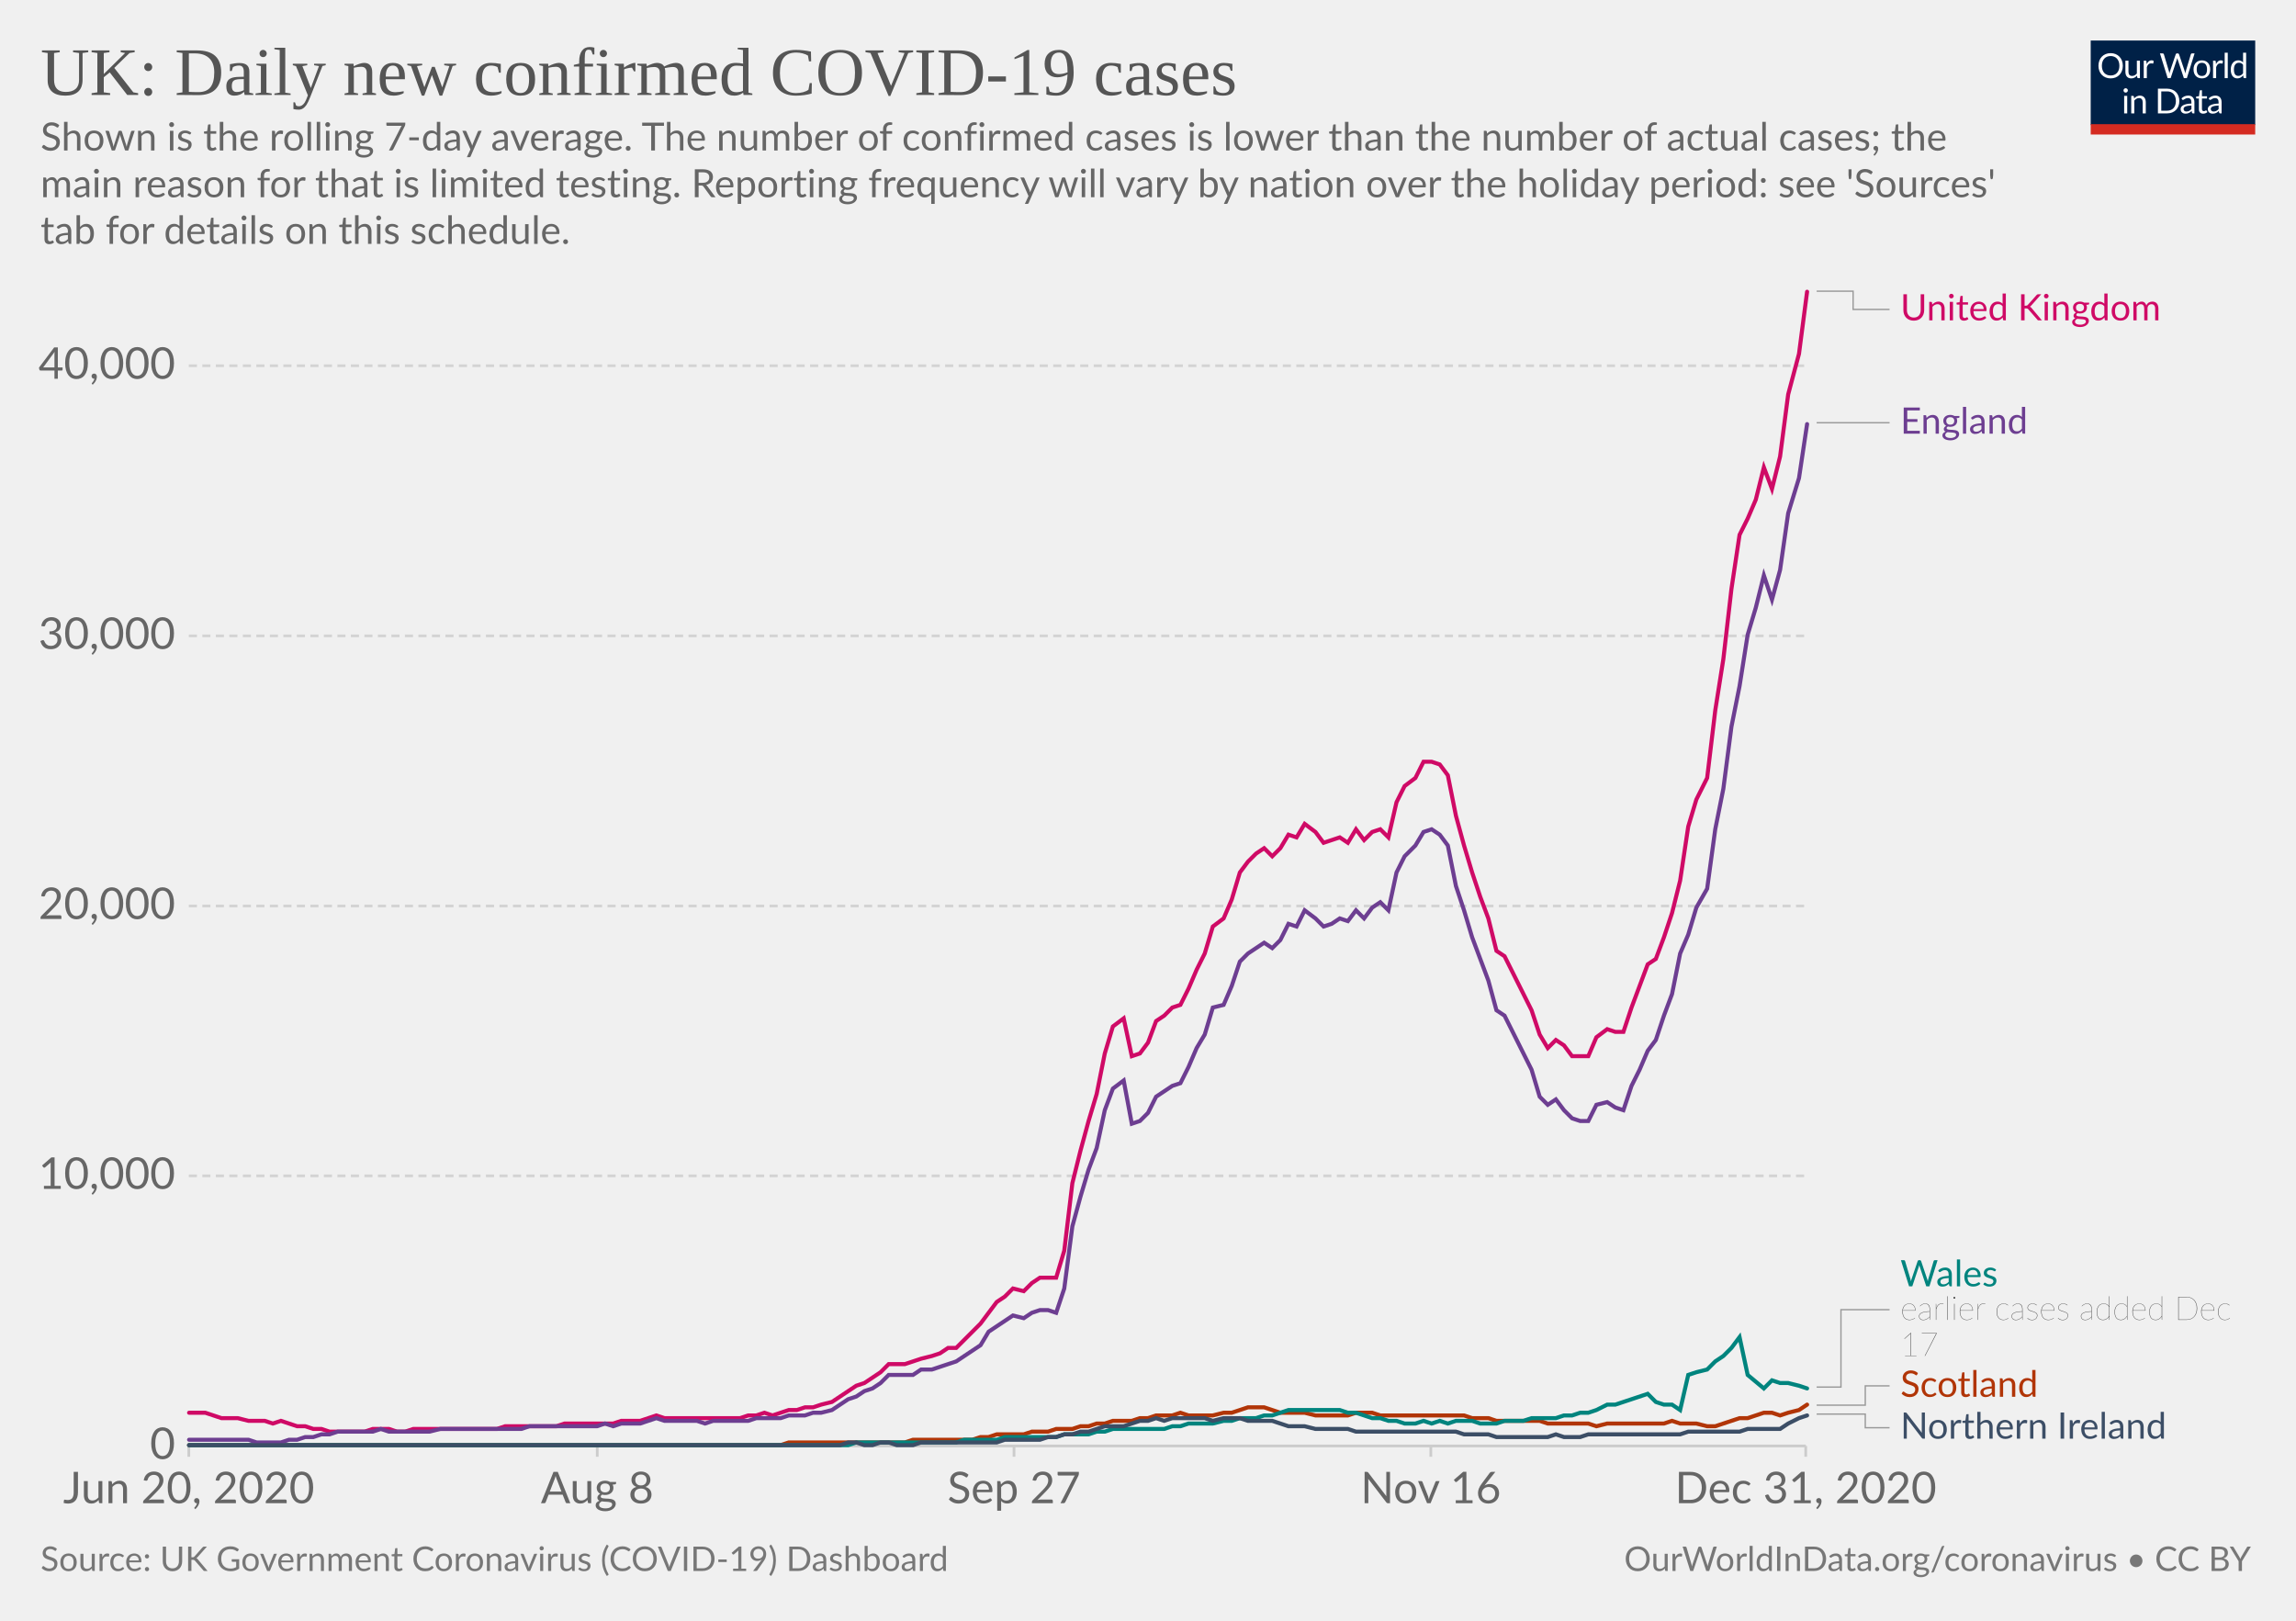
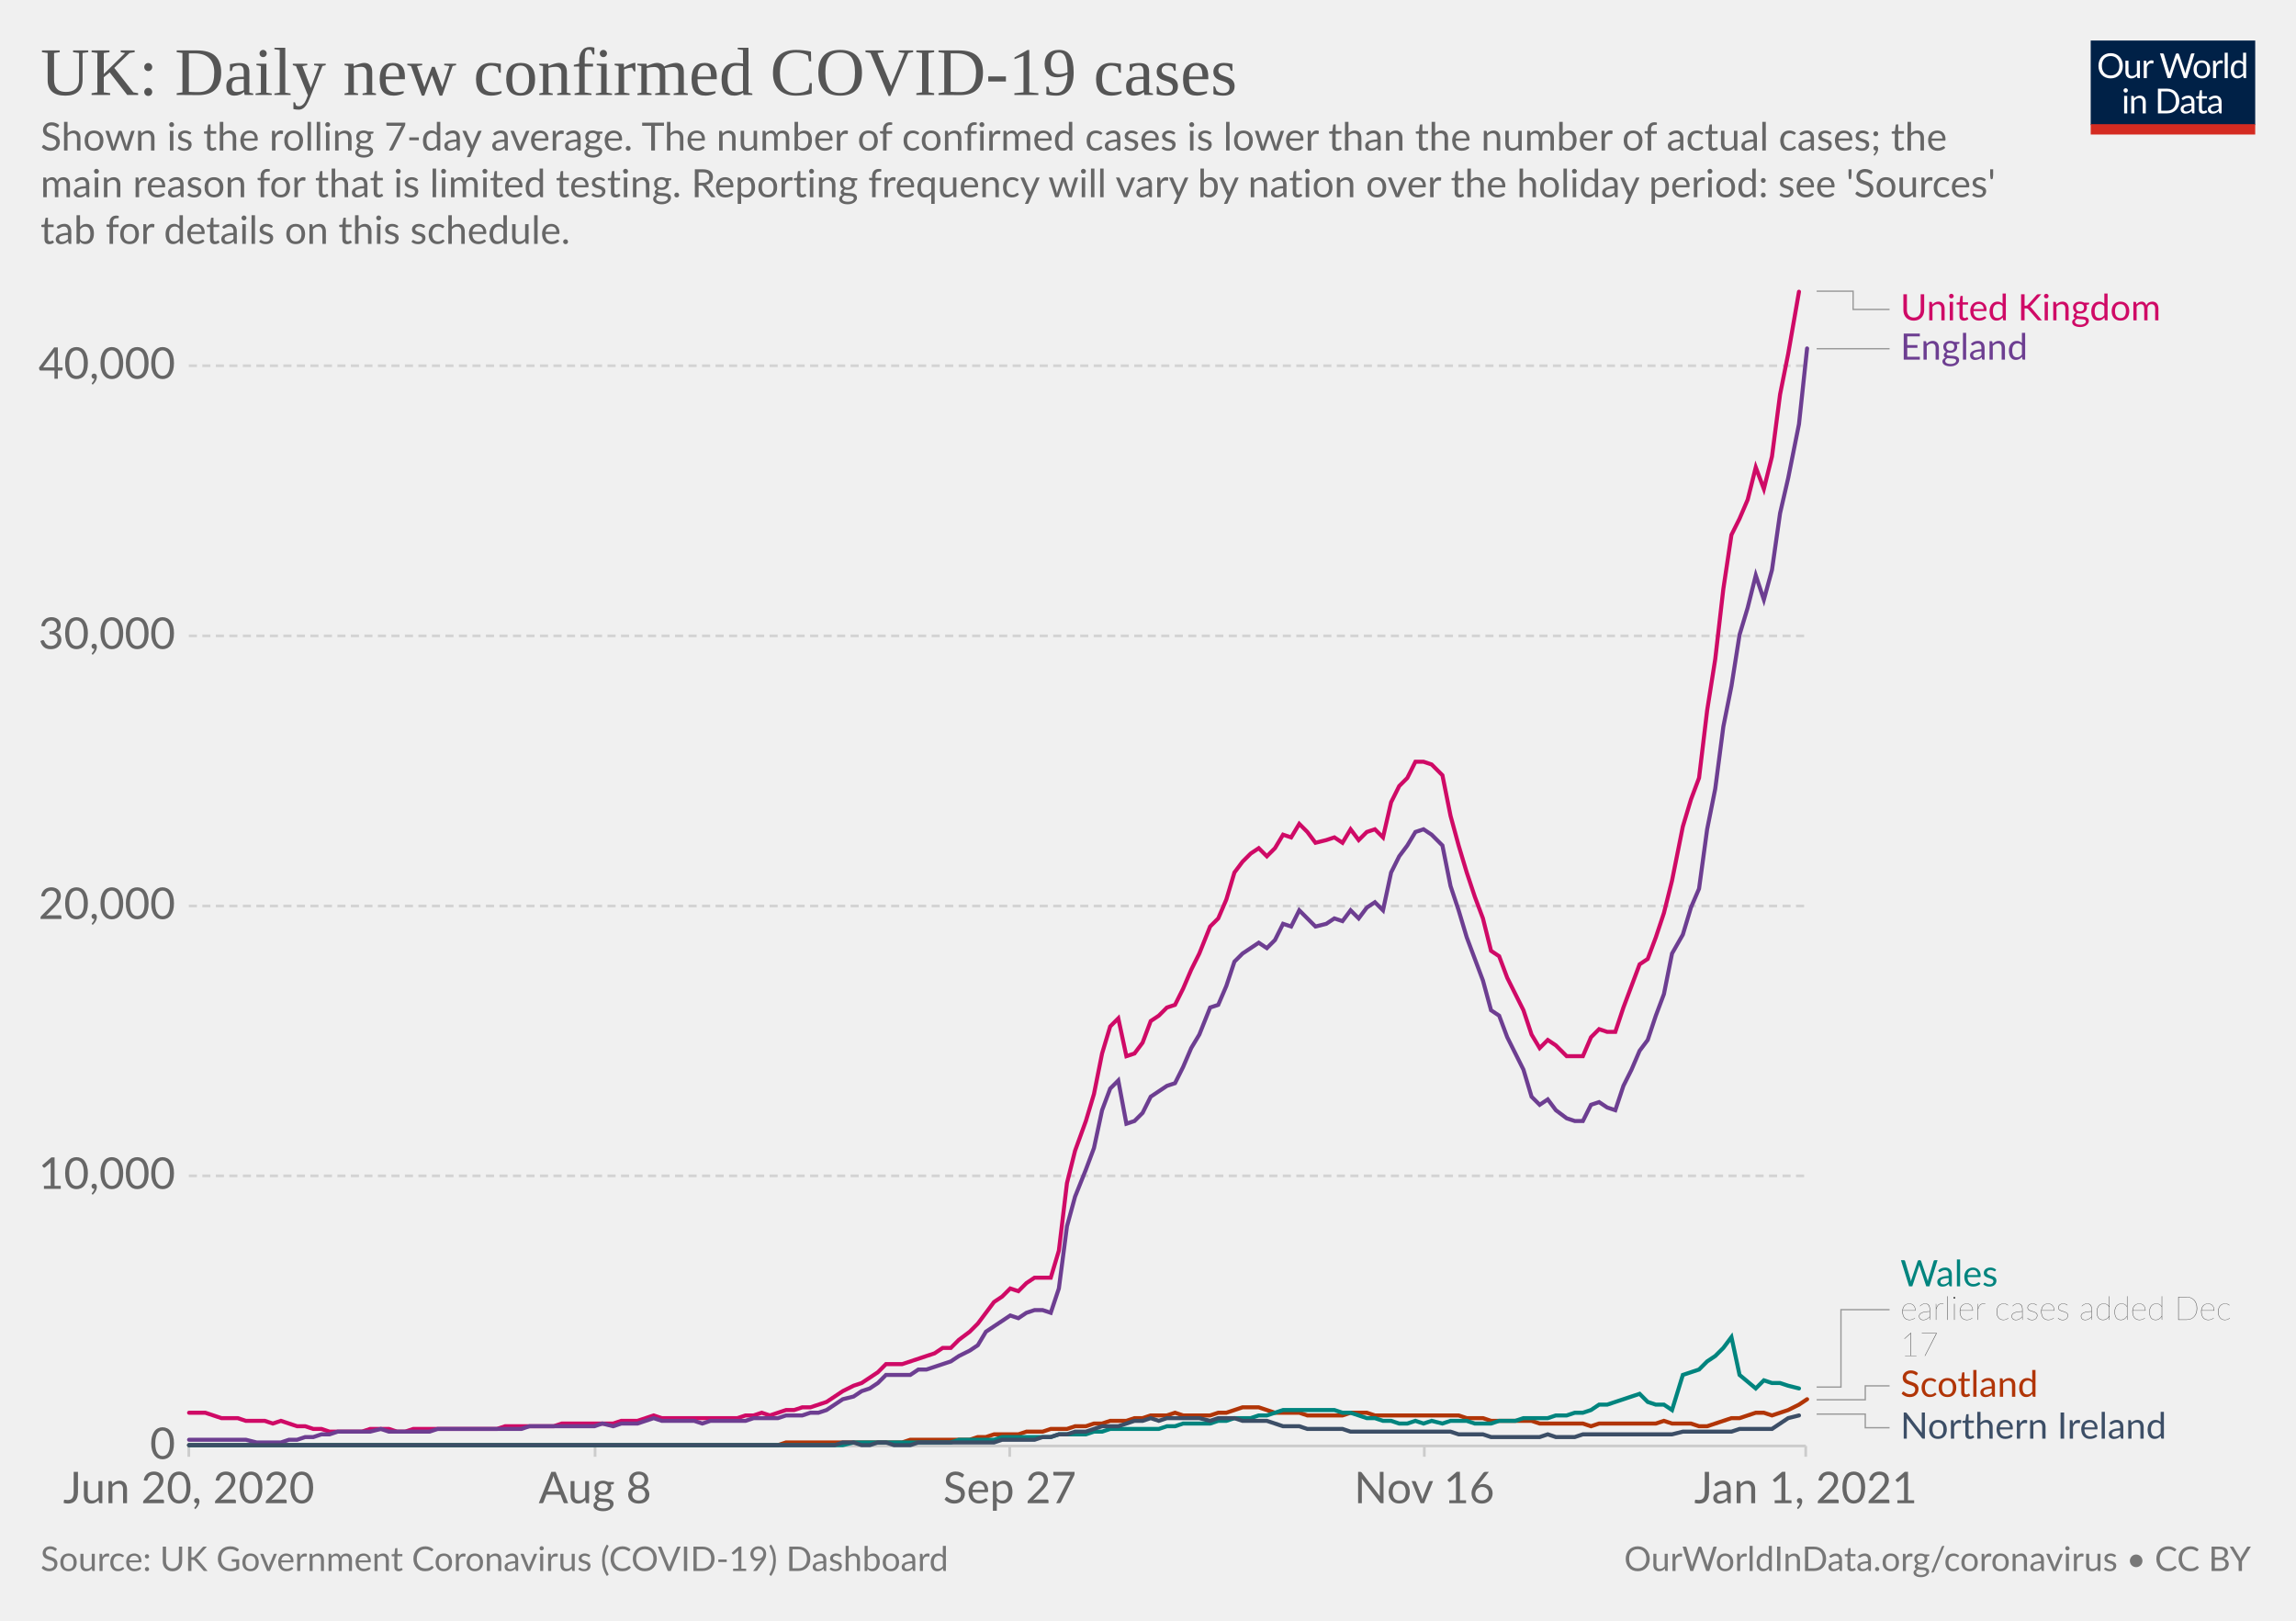
<svg xmlns="http://www.w3.org/2000/svg" version="1.1" style="background-color:#fff;-webkit-font-smoothing:antialiased" width="850" height="600" viewBox="0 0 850 600" font-family="Lato,'Helvetica Neue',Helvetica,Arial,sans-serif" font-size="18" text-rendering="optimizeLegibility">
  <g class="HeaderView">
    <g transform="matrix(.29 0 0 .29 774 15)">
      <svg width="210" height="120" viewBox="0 0 210 120" fill="none">
        <g clip-path="url(#clip0)">
          <path d="M0 0h210v107.89H0V0z" fill="#002147" />
          <path d="M40.98 32.25c0 2.36-.38 4.53-1.12 6.51a14.26 14.26 0 01-8.1 8.4c-1.9.78-4.02 1.17-6.34 1.17a16.6 16.6 0 01-6.33-1.17 14.31 14.31 0 01-8.08-8.4 18.29 18.29 0 01-1.12-6.51c0-2.36.38-4.53 1.12-6.5a14.32 14.32 0 018.07-8.44c1.92-.8 4.03-1.19 6.34-1.19 2.32 0 4.43.4 6.34 1.19 1.92.8 3.56 1.9 4.93 3.34a14.87 14.87 0 013.17 5.1 18.1 18.1 0 011.12 6.5zm-4.38 0c0-1.94-.26-3.68-.8-5.22a10.91 10.91 0 00-2.24-3.89 9.68 9.68 0 00-3.52-2.46 11.95 11.95 0 00-4.62-.86c-1.68 0-3.21.28-4.6.86a9.88 9.88 0 00-3.54 2.46 10.91 10.91 0 00-2.24 3.9c-.53 1.53-.8 3.27-.8 5.2 0 1.94.27 3.68.8 5.22a11.17 11.17 0 002.24 3.9 10.01 10.01 0 003.55 2.44c1.38.56 2.9.83 4.6.83 1.7 0 3.24-.27 4.61-.83a9.8 9.8 0 003.52-2.44 11.17 11.17 0 002.25-3.9c.53-1.54.8-3.28.8-5.21zm26.22-6.54V48H60.5c-.56 0-.9-.27-1.05-.81l-.31-2.4a12.45 12.45 0 01-3.26 2.6c-1.2.64-2.58.96-4.13.96-1.22 0-2.3-.2-3.24-.6a6.52 6.52 0 01-2.33-1.7 7.37 7.37 0 01-1.43-2.67c-.3-1.04-.46-2.2-.46-3.45V25.7h3.91v14.22c0 1.68.38 2.99 1.15 3.91.77.93 1.96 1.39 3.54 1.39 1.16 0 2.24-.27 3.23-.82a10.42 10.42 0 002.8-2.28V25.7h3.91zm8.61 4.47a9.94 9.94 0 012.6-3.56 5.64 5.64 0 013.76-1.3c.47 0 .92.05 1.34.15.44.1.83.27 1.17.49l-.3 2.92c-.09.37-.3.55-.66.55-.2 0-.5-.04-.9-.13a6.21 6.21 0 00-3.24.18c-.54.2-1.03.5-1.47.92-.42.4-.81.9-1.17 1.5-.33.58-.64 1.26-.92 2.02V48H67.7V25.71h2.25c.42 0 .72.08.88.25.16.16.27.44.33.83l.26 3.39zm61.16-13.7L122.75 48h-3.82l-7.99-24.05a21.95 21.95 0 01-.42-1.58 38.36 38.36 0 01-.44 1.58L102.05 48h-3.83L88.4 16.47h3.54c.38 0 .7.1.95.29.26.2.43.43.5.73l6.52 21.9c.1.4.2.83.28 1.28.1.46.2.94.29 1.46l.3-1.46c.12-.47.25-.9.38-1.27l7.41-21.91c.1-.25.26-.48.51-.69.27-.22.58-.33.95-.33h1.23c.38 0 .69.1.92.29.24.2.41.43.53.73l7.4 21.9a28.4 28.4 0 01.68 2.62 29.52 29.52 0 01.52-2.61l6.54-21.91c.07-.27.23-.5.48-.7.27-.21.58-.32.95-.32h3.32zm9.35 8.88c1.63 0 3.1.27 4.4.82a9.43 9.43 0 015.46 5.94c.5 1.4.74 2.98.74 4.73 0 1.76-.25 3.34-.74 4.75a9.43 9.43 0 01-5.46 5.92c-1.3.52-2.77.79-4.4.79-1.64 0-3.12-.27-4.44-.8a9.42 9.42 0 01-3.35-2.3c-.92-1-1.63-2.2-2.13-3.61-.49-1.41-.73-3-.73-4.75s.24-3.33.73-4.73c.5-1.43 1.2-2.64 2.13-3.63a9.4 9.4 0 013.35-2.31c1.32-.55 2.8-.82 4.44-.82zm0 19.89c2.2 0 3.84-.73 4.93-2.2 1.08-1.48 1.63-3.54 1.63-6.18 0-2.66-.55-4.72-1.63-6.2-1.09-1.49-2.73-2.23-4.93-2.23-1.12 0-2.09.2-2.93.57a5.7 5.7 0 00-2.06 1.65 7.5 7.5 0 00-1.24 2.67c-.26 1.04-.4 2.22-.4 3.54 0 2.64.55 4.7 1.64 6.18 1.1 1.47 2.76 2.2 4.99 2.2zm17.97-15.07a9.94 9.94 0 012.6-3.56 5.64 5.64 0 013.76-1.3c.47 0 .91.05 1.34.15.44.1.83.27 1.16.49l-.28 2.92c-.09.37-.31.55-.66.55-.2 0-.5-.04-.9-.13a6.2 6.2 0 00-3.24.18c-.54.2-1.03.5-1.47.92-.43.4-.82.9-1.17 1.5a13.1 13.1 0 00-.92 2.02V48h-3.94V25.71h2.24c.43 0 .72.08.88.25.17.16.28.44.33.83l.27 3.39zm15.04-14.59V48h-3.92V15.6h3.92zm19.55 15.43a6.22 6.22 0 00-2.38-2.05 6.7 6.7 0 00-2.86-.6c-2.07 0-3.66.75-4.77 2.23-1.12 1.48-1.68 3.6-1.68 6.33 0 1.46.13 2.7.38 3.74a7.29 7.29 0 001.1 2.56 4.35 4.35 0 001.78 1.45c.7.3 1.5.46 2.4.46 1.29 0 2.41-.3 3.36-.88a9.6 9.6 0 002.67-2.49V31.02zm3.91-15.43V48h-2.33c-.56 0-.9-.27-1.06-.81l-.35-2.71a12.13 12.13 0 01-3.25 2.77 8.28 8.28 0 01-4.23 1.06 7.31 7.31 0 01-6.14-2.9c-.73-.96-1.3-2.15-1.69-3.57a18.35 18.35 0 01.07-9.48 11.29 11.29 0 011.89-3.7 8.7 8.7 0 017.06-3.34 7.96 7.96 0 016.12 2.62V15.59h3.91zM46.61 70.71V93H42.7V70.71h3.91zm.84-7c0 .39-.08.75-.24 1.09a2.81 2.81 0 01-1.52 1.47 2.67 2.67 0 01-2.16 0 2.9 2.9 0 01-1.45-1.47 2.67 2.67 0 010-2.16c.15-.35.35-.65.6-.9.25-.27.53-.47.85-.62a2.67 2.67 0 012.16 0c.35.15.65.35.9.62.27.25.47.55.62.9.16.34.24.7.24 1.08zm7.97 10.24c.49-.54 1-1.04 1.54-1.48a9.85 9.85 0 013.66-1.84 8.96 8.96 0 015.43.35c.94.4 1.72.97 2.33 1.71a7.36 7.36 0 011.43 2.67c.32 1.04.49 2.19.49 3.45V93h-3.94V78.81c0-1.69-.4-3-1.17-3.92-.76-.93-1.93-1.4-3.5-1.4a6.6 6.6 0 00-3.25.83c-1 .56-1.92 1.31-2.77 2.27V93h-3.94V70.71h2.35c.56 0 .9.28 1.04.82l.3 2.42zm57.7 3.3c0 2.36-.37 4.5-1.11 6.44a14.3 14.3 0 01-3.17 4.98 14.1 14.1 0 01-4.93 3.2c-1.9.76-4.02 1.13-6.33 1.13H85.8V61.47h11.77c2.31 0 4.42.39 6.33 1.15a13.8 13.8 0 018.1 8.18 17.75 17.75 0 011.12 6.45zm-4.37 0c0-1.94-.26-3.67-.8-5.2a10.94 10.94 0 00-2.23-3.87 9.57 9.57 0 00-3.53-2.42 12.23 12.23 0 00-4.61-.83h-7.5v24.62h7.5c1.7 0 3.24-.28 4.61-.84a9.7 9.7 0 003.53-2.4 10.94 10.94 0 002.24-3.87c.53-1.53.8-3.26.8-5.2zm19.8 5.72c-1.8.06-3.34.2-4.62.44-1.26.22-2.3.51-3.1.88-.8.36-1.37.8-1.74 1.3-.35.5-.53 1.05-.53 1.67 0 .58.1 1.1.3 1.52a3 3 0 00.76 1.05c.34.27.73.46 1.17.6.45.11.94.17 1.45.17a7.28 7.28 0 003.5-.81 11.95 11.95 0 002.82-2.2v-4.62zm-12.65-9.11a12.73 12.73 0 013.98-2.66c1.43-.59 3-.88 4.73-.88 1.25 0 2.36.2 3.33.61a6.81 6.81 0 013.94 4.38c.33 1.04.5 2.19.5 3.43V93h-1.74a1.8 1.8 0 01-.88-.18c-.2-.13-.36-.38-.48-.74l-.44-2.12c-.59.55-1.16 1.03-1.72 1.46a9.48 9.48 0 01-3.74 1.7c-.69.15-1.46.23-2.3.23-.87 0-1.69-.12-2.45-.35a5.34 5.34 0 01-3.34-2.93 6.64 6.64 0 01-.49-2.64c0-.88.25-1.72.73-2.53a6.33 6.33 0 012.35-2.17c1.09-.63 2.5-1.15 4.25-1.54 1.75-.41 3.89-.65 6.42-.7v-1.75c0-1.73-.37-3.03-1.12-3.91-.75-.9-1.84-1.34-3.28-1.34-.97 0-1.78.12-2.44.37-.64.23-1.2.5-1.7.81l-1.23.82c-.33.23-.67.35-1 .35-.27 0-.5-.07-.69-.2a2.1 2.1 0 01-.48-.53l-.7-1.25zm27.67 19.5c-1.76 0-3.12-.5-4.07-1.48-.94-.98-1.41-2.4-1.41-4.25V74h-2.68a.9.9 0 01-.6-.2c-.16-.14-.24-.36-.24-.66v-1.56l3.65-.46.9-6.89a.9.9 0 01.29-.52.88.88 0 01.62-.22H142v7.67h6.44V74H142v13.38c0 .94.22 1.63.68 2.09.45.45 1.04.68 1.76.68a3.21 3.21 0 001.85-.53l.55-.35c.16-.12.3-.18.41-.18.2 0 .4.13.55.38l1.15 1.87a7.45 7.45 0 01-2.44 1.5c-.96.35-1.94.52-2.95.52zm19.68-10.4c-1.8.07-3.34.21-4.62.45-1.26.22-2.3.51-3.1.88-.8.36-1.37.8-1.74 1.3-.35.5-.53 1.05-.53 1.67 0 .58.1 1.1.3 1.52.18.42.44.77.76 1.05.34.27.73.46 1.17.6.45.11.94.17 1.45.17a7.3 7.3 0 003.5-.81 12.04 12.04 0 002.82-2.2v-4.62zm-12.65-9.1a12.72 12.72 0 013.99-2.66c1.42-.59 3-.88 4.72-.88 1.25 0 2.36.2 3.33.61a6.81 6.81 0 013.94 4.38c.33 1.04.5 2.19.5 3.43V93h-1.74a1.8 1.8 0 01-.88-.18c-.2-.13-.36-.38-.48-.74l-.44-2.12c-.59.55-1.16 1.03-1.72 1.46a9.48 9.48 0 01-3.74 1.7c-.69.15-1.46.23-2.3.23-.87 0-1.69-.12-2.45-.35a5.33 5.33 0 01-3.34-2.93 6.62 6.62 0 01-.49-2.64c0-.88.25-1.72.73-2.53a6.33 6.33 0 012.35-2.17c1.09-.63 2.5-1.15 4.25-1.54a31.2 31.2 0 016.42-.7v-1.75c0-1.73-.37-3.03-1.12-3.91-.75-.9-1.84-1.34-3.28-1.34-.97 0-1.78.12-2.44.37-.64.23-1.2.5-1.7.81-.46.3-.87.57-1.22.82-.34.23-.68.35-1.02.35-.26 0-.49-.07-.68-.2a1.88 1.88 0 01-.48-.53l-.7-1.25z" fill="#fff" />
          <path fill="#D42B21" d="M0 106.79h210V120H0z" />
        </g>
        <defs>
          <clipPath id="clip0">
            <path fill="#fff" d="M0 0h210v120H0z" />
          </clipPath>
        </defs>
      </svg>
    </g>
    <a href="https://ourworldindata.org/grapher/uk-daily-new-covid-cases?tab=chart&amp;stackMode=absolute&amp;time=2020-06-20..latest&amp;region=World" target="_blank" rel="noopener" font-family="&quot;Playfair Display&quot;,Georgia,&quot;Times New Roman&quot;,serif">
      <text font-size="25.2" x="15" y="35.2" fill="#555">
        <tspan x="15" y="35.16">UK: Daily new confirmed COVID-19 cases</tspan>
      </text>
    </a>
    <text font-size="14.4" x="15" y="55.7" fill="#666">
      <tspan x="15" y="55.72">Shown is the rolling 7-day average. The number of confirmed cases is lower than the number of actual cases; the</tspan>
      <tspan x="15" y="73">main reason for that is limited testing. Reporting frequency will vary by nation over the holiday period: see 'Sources'</tspan>
      <tspan x="15" y="90.28">tab for details on this schedule.</tspan>
    </text>
  </g>
  <g class="LineChart">
    <defs>
      <clipPath id="a">
        <path d="M59.9 0h830v897.4h-830z" />
      </clipPath>
    </defs>
    <g class="DualAxisView">
      <g class="HorizontalAxis">
-         <path stroke="#ccc" d="M69.9 535.3v4M221.1 535.3v4M375.4 535.3v4M529.7 535.3v4M668.5 535.3v4" />
+         <path stroke="#ccc" d="M69.9 535.3v4M220.3 535.3v4M373.8 535.3v4M527.3 535.3v4M668.5 535.3v4" />
        <text x="69.9" y="556.5" fill="#666" text-anchor="middle" font-size="16.2">Jun 20, 2020</text>
-         <text x="221.1" y="556.5" fill="#666" text-anchor="middle" font-size="16.2">Aug 8</text>
-         <text x="375.4" y="556.5" fill="#666" text-anchor="middle" font-size="16.2">Sep 27</text>
-         <text x="529.7" y="556.5" fill="#666" text-anchor="middle" font-size="16.2">Nov 16</text>
-         <text x="668.5" y="556.5" fill="#666" text-anchor="middle" font-size="16.2">Dec 31, 2020</text>
+         <text x="220.3" y="556.5" fill="#666" text-anchor="middle" font-size="16.2">Aug 8</text>
+         <text x="373.8" y="556.5" fill="#666" text-anchor="middle" font-size="16.2">Sep 27</text>
+         <text x="527.3" y="556.5" fill="#666" text-anchor="middle" font-size="16.2">Nov 16</text>
+         <text x="668.5" y="556.5" fill="#666" text-anchor="middle" font-size="16.2">Jan 1, 2021</text>
      </g>
      <g class="VerticalAxis" fill="#666" dominant-baseline="middle" text-anchor="end" font-size="16.2">
        <text x="64.9" y="535.3">0</text>
        <text x="64.9" y="435.3">10,000</text>
        <text x="64.9" y="335.4">20,000</text>
        <text x="64.9" y="235.4">30,000</text>
        <text x="64.9" y="135.4">40,000</text>
      </g>
      <g class="AxisGridLines horizontalLines">
        <path stroke="#ccc" d="M69.9 535.3h598.64" />
        <path stroke="#d3d3d3" stroke-dasharray="3,2" d="M69.9 435.3h598.64M69.9 335.4h598.64M69.9 235.4h598.64M69.9 135.4h598.64" />
      </g>
    </g>
    <g clip-path="url(#a)">
      <g class="LineLabels" cursor="pointer">
        <g class="legendMark">
          <g class="indicator">
            <path d="M672.54 107.8h13.5v6.75h13.5" stroke="#999" stroke-width=".5" fill="none" />
          </g>
          <text font-size="13.5" x="703.5" y="118.6" fill="#CF0A66">
            <tspan x="703.54" y="118.6">United Kingdom</tspan>
          </text>
        </g>
        <g class="legendMark">
          <g class="indicator">
-             <path d="M672.54 156.5h13.5v0h13.5" stroke="#999" stroke-width=".5" fill="none" />
+             <path d="M672.54 129.1h13.5v0h13.5" stroke="#999" stroke-width=".5" fill="none" />
          </g>
-           <text font-size="13.5" x="703.5" y="160.6" fill="#6D3E91">
-             <tspan x="703.54" y="160.55">England</tspan>
+           <text font-size="13.5" x="703.5" y="133.2" fill="#6D3E91">
+             <tspan x="703.54" y="133.15">England</tspan>
          </text>
        </g>
        <g class="legendMark">
          <g class="indicator">
            <path d="M672.54 513.5h9v-28.65h18" stroke="#999" stroke-width=".5" fill="none" />
          </g>
          <text font-size="13.5" x="703.5" y="476.2" fill="#00847E">
            <tspan x="703.54" y="476.2">Wales</tspan>
          </text>
          <text font-size="12.15" x="703.5" y="488.6" fill="#333" class="textAnnotation" font-weight="lighter">
            <tspan x="703.54" y="488.62">earlier cases added Dec</tspan>
            <tspan x="703.54" y="501.98">17</tspan>
          </text>
        </g>
        <g class="legendMark">
          <g class="indicator">
-             <path d="M672.54 520.2h18v-7.15h9" stroke="#999" stroke-width=".5" fill="none" />
+             <path d="M672.54 518.2h18v-5.15h9" stroke="#999" stroke-width=".5" fill="none" />
          </g>
          <text font-size="13.5" x="703.5" y="517.1" fill="#B13507">
            <tspan x="703.54" y="517.1">Scotland</tspan>
          </text>
        </g>
        <g class="legendMark">
          <g class="indicator">
            <path d="M672.54 523.5h18v5.05h9" stroke="#999" stroke-width=".5" fill="none" />
          </g>
          <text font-size="13.5" x="703.5" y="532.6" fill="#3C4E66">
            <tspan x="703.54" y="532.6">Northern Ireland</tspan>
          </text>
        </g>
      </g>
      <g class="Lines">
        <g class="key-United-Kingdom_0">
-           <path stroke="#CF0A66" stroke-linecap="round" d="M70 523h6l3 1 3 1h6l4 1h6l3 1 3-1 3 1 3 1h3l3 1h3l3 1h13l3-1h6l3 1h3l3-1h31l3-1h19l3-1h18l3-1h7l3-1 3-1 3 1h28l3-1h3l3-1 3 1 3-1 3-1h3l3-1h3l3-1 4-1 3-2 3-2 3-2 3-1 3-2 3-2 3-3h6l3-1 3-1 4-1 3-1 3-2h3l3-3 3-3 3-3 3-4 3-4 3-2 3-3 4 1 3-3 3-2h6l3-10 3-25 3-12 3-11 3-10 3-15 3-10 4-3 3 14 3-1 3-4 3-8 3-2 3-3 3-1 3-6 3-7 3-6 3-10 4-3 3-7 3-10 3-4 3-3 3-2 3 3 3-3 3-5 3 1 3-5 4 3 3 4 3-1 3-1 3 2 3-5 3 4 3-3 3-1 3 3 3-13 3-6 4-3 3-6h3l3 1 3 4 3 15 3 11 3 10 3 9 3 8 3 12 3 2 4 8 3 6 3 6 3 9 3 5 3-3 3 2 3 4h6l3-7 4-3 3 1h3l3-9 3-8 3-8 3-2 3-8 3-9 3-12 3-20 3-10 4-8 3-25 3-19 3-26 3-20 3-6 3-7 3-12 3 8 3-12 3-23 4-15 3-23" fill="none" stroke-width="1.5" />
+           <path stroke="#CF0A66" stroke-linecap="round" d="M70 523h6l3 1 3 1h6l3 1h7l3 1 3-1 3 1 3 1h3l3 1h3l3 1h12l3-1h7l3 1h3l3-1h31l3-1h18l3-1h19l3-1h6l3-1 3-1 3 1h28l3-1h3l3-1 3 1 3-1 3-1h3l3-1h3l3-1 3-1 3-2 3-2 4-2 3-1 3-2 3-2 3-3h6l3-1 3-1 3-1 3-1 3-2h3l3-3 4-3 3-3 3-4 3-4 3-2 3-3 3 1 3-3 3-2h6l3-10 3-25 3-12 4-11 3-10 3-15 3-10 3-3 3 14 3-1 3-4 3-8 3-2 3-3 3-1 3-6 3-7 3-6 4-10 3-3 3-7 3-10 3-4 3-3 3-2 3 3 3-3 3-5 3 1 3-5 3 3 3 4 4-1 3-1 3 2 3-5 3 4 3-3 3-1 3 3 3-13 3-6 3-3 3-6h3l3 1 4 4 3 15 3 11 3 10 3 9 3 8 3 12 3 2 3 8 3 6 3 6 3 9 3 5 3-3 3 2 4 4h6l3-7 3-3 3 1h3l3-9 3-8 3-8 3-2 3-8 3-9 3-12 4-20 3-10 3-8 3-25 3-19 3-26 3-20 3-6 3-7 3-12 3 8 3-12 3-23 3-15 4-23" fill="none" stroke-width="1.5" />
        </g>
        <g class="key-Scotland_0">
-           <path stroke="#B13507" stroke-linecap="round" d="M70 535h219l3-1h43l3-1h22l3-1h3l3-1h10l3-1h6l3-1h6l3-1h3l3-1h3l3-1h7l3-1h3l3-1h6l3-1 3 1h9l4-1h3l3-1 3-1h6l3 1 3 1h9l4 1h12l3-1h6l3 1h31l3 1h6l3 1h16l3 1h15l3 1 4-1h21l3-1 3 1h6l4 1h3l3-1 3-1 3-1h3l3-1 3-1h3l3 1 3-1 4-1 3-2" fill="none" stroke-width="1.5" />
+           <path stroke="#B13507" stroke-linecap="round" d="M70 535h218l3-1h43l3-1h22l3-1h3l3-1h9l3-1h6l3-1h6l3-1h4l3-1h3l3-1h6l3-1h3l3-1h6l3-1 3 1h10l3-1h3l3-1 3-1h6l3 1 3 1h9l3 1h13l3-1h6l3 1h31l3 1h6l3 1h15l3 1h16l3 1 3-1h21l3-1 3 1h7l3 1h3l3-1 3-1 3-1h3l3-1 3-1h3l3 1 3-1 3-1 4-2 3-2" fill="none" stroke-width="1.5" />
        </g>
        <g class="key-Wales_0">
-           <path stroke="#00847E" stroke-linecap="round" d="M70 535h244l3-1h37l3-1h12l3-1h19l3-1h9l3-1h3l3-1h19l3-1h3l3-1h9l4-1h3l3-1h6l3-1h3l3-1 3-1h19l3 1h3l3 1 3 1h3l3 1h3l3 1h4l3-1 3 1 3-1 3 1 3-1h6l3 1h6l3-1h7l3-1h9l3-1h3l3-1h3l3-1 4-2h3l3-1 3-1 3-1 3-1 3 3 3 1h3l3 2 3-13 3-1 4-1 3-3 3-2 3-3 3-4 3 14 6 5 3-3 3 1h3l4 1 3 1" fill="none" stroke-width="1.5" />
+           <path stroke="#00847E" stroke-linecap="round" d="M70 535h242l4-1h36l3-1h13l3-1h18l3-1h10l3-1h3l3-1h18l3-1h3l3-1h10l3-1h3l3-1h6l3-1h3l3-1 3-1h19l3 1h3l3 1 3 1h3l3 1h3l3 1h3l3-1 3 1 3-1 4 1 3-1h6l3 1h6l3-1h6l3-1h9l3-1h4l3-1h3l3-1 3-2h3l3-1 3-1 3-1 3-1 3 3 3 1h3l3 2 4-13 3-1 3-1 3-3 3-2 3-3 3-4 3 14 6 5 3-3 3 1h3l3 1 4 1" fill="none" stroke-width="1.5" />
        </g>
        <g class="key-England_0">
-           <path stroke="#6D3E91" stroke-linecap="round" d="M70 533h22l3 1h9l3-1h3l3-1h3l3-1h3l3-1h13l3-1 3 1h15l4-1h30l3-1h25l3-1 3 1 3-1h7l3-1 3-1 3 1h12l3 1 3-1h13l3-1h9l3-1h6l3-1h3l4-1 3-2 3-2 3-1 3-2 3-1 3-2 3-3h9l3-2h4l3-1 3-1 3-1 3-2 3-2 3-2 3-5 3-2 3-2 3-2 4 1 3-2 3-1h3l3 1 3-9 3-23 3-11 3-10 3-8 3-14 3-8 4-3 3 16 3-1 3-3 3-6 3-2 3-2 3-1 3-6 3-7 3-5 3-10 4-1 3-7 3-9 3-3 3-2 3-2 3 2 3-3 3-6 3 1 3-6 4 3 3 3 3-1 3-2 3 1 3-4 3 3 3-4 3-2 3 3 3-14 3-6 4-4 3-5 3-1 3 2 3 4 3 15 3 9 3 10 3 8 3 8 3 11 3 2 4 8 3 6 3 6 3 10 3 3 3-2 3 4 3 3 3 1h3l3-6 4-1 3 2 3 1 3-9 3-6 3-7 3-4 3-9 3-8 3-15 3-7 3-10 4-7 3-22 3-15 3-23 3-15 3-19 3-10 3-12 3 9 3-11 3-21 4-13 3-20" fill="none" stroke-width="1.5" />
+           <path stroke="#6D3E91" stroke-linecap="round" d="M70 533h21l4 1h9l3-1h3l3-1h3l3-1h3l3-1h12l4-1 3 1h15l3-1h31l3-1h24l3-1 4 1 3-1h6l3-1 3-1 3 1h12l3 1 3-1h13l3-1h9l3-1h6l3-1h3l3-1 3-2 3-2 4-1 3-2 3-1 3-2 3-3h9l3-2h3l3-1 3-1 3-1 3-2 4-2 3-2 3-5 3-2 3-2 3-2 3 1 3-2 3-1h3l3 1 3-9 3-23 3-11 4-10 3-8 3-14 3-8 3-3 3 16 3-1 3-3 3-6 3-2 3-2 3-1 3-6 3-7 3-5 4-10 3-1 3-7 3-9 3-3 3-2 3-2 3 2 3-3 3-6 3 1 3-6 3 3 3 3 4-1 3-2 3 1 3-4 3 3 3-4 3-2 3 3 3-14 3-6 3-4 3-5 3-1 3 2 4 4 3 15 3 9 3 10 3 8 3 8 3 11 3 2 3 8 3 6 3 6 3 10 3 3 3-2 3 4 4 3 3 1h3l3-6 3-1 3 2 3 1 3-9 3-6 3-7 3-4 3-9 3-8 3-15 4-7 3-10 3-7 3-22 3-15 3-23 3-15 3-19 3-10 3-12 3 9 3-11 3-21 3-13 4-20 3-28" fill="none" stroke-width="1.5" />
        </g>
        <g class="key-Northern-Ireland_0">
-           <path stroke="#3C4E66" stroke-linecap="round" d="M70 535h241l3-1h3l3 1h3l3-1h3l3 1h6l3-1h28l3-1h13l3-1h3l3-1h3l3-1h3l3-1 3-1h7l3-1 3-1h3l3-1 3 1 3-1h12l3 1 4-1h6l3 1h9l3 1 3 1h6l4 1h12l3 1h37l3 1h9l3 1h19l3-1 3 1h6l3-1h34l3-1h19l3-1h12l3-2 4-2 3-1" fill="none" stroke-width="1.5" />
+           <path stroke="#3C4E66" stroke-linecap="round" d="M70 535h239l3-1h4l3 1h3l3-1h3l3 1h6l3-1h28l3-1h12l3-1h3l3-1h3l3-1h4l3-1 3-1h6l3-1 3-1h3l3-1 3 1 3-1h12l4 1 3-1h6l3 1h9l3 1 3 1h6l3 1h13l3 1h37l3 1h9l3 1h18l3-1 3 1h7l3-1h33l4-1h18l3-1h12l3-2 3-2 4-1" fill="none" stroke-width="1.5" />
        </g>
      </g>
    </g>
  </g>
  <g class="SourcesFooter" fill="#777">
    <g class="clickable" fill="#777">
      <text font-size="12.6" x="15" y="581.6">
        <tspan x="15" y="581.58">Source: UK Government Coronavirus (COVID-19) Dashboard</tspan>
      </text>
    </g>
    <text font-size="12.6" x="601.3" y="581.6">
      <tspan x="601.27" y="581.58">
        <a target="_blank" href="https://ourworldindata.org/coronavirus" fill="#777">OurWorldInData.org/coronavirus</a> • <a class="cclogo" href="http://creativecommons.org/licenses/by/4.0/deed.en_US" target="_blank" fill="#777">CC BY</a>
      </tspan>
    </text>
  </g>
</svg>
